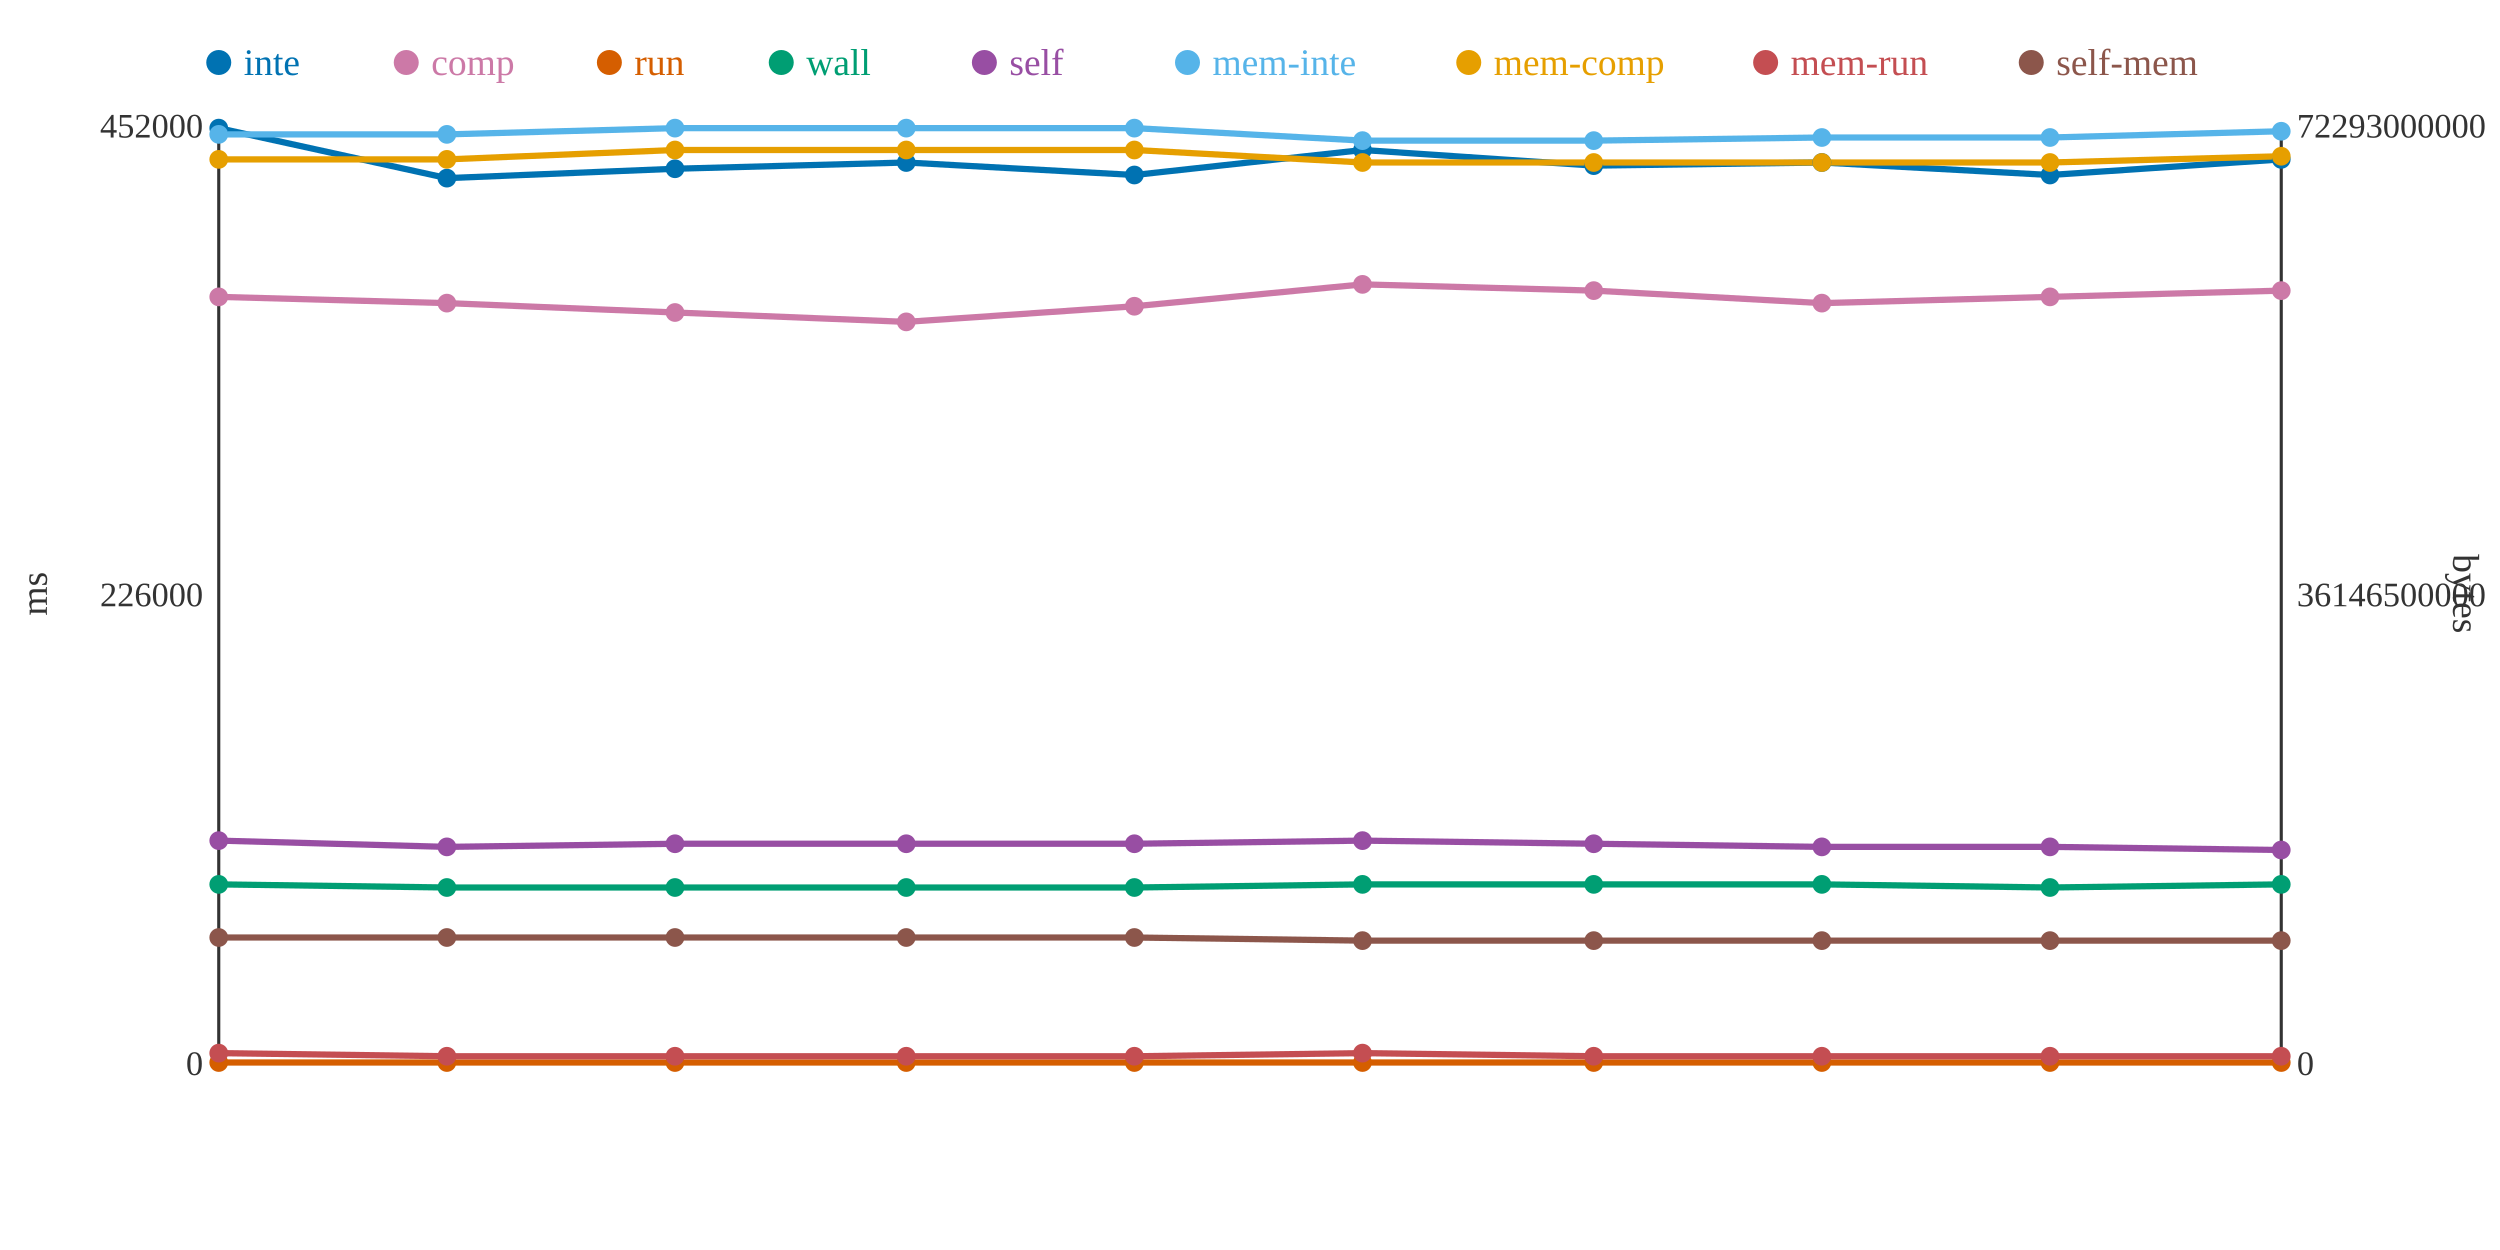
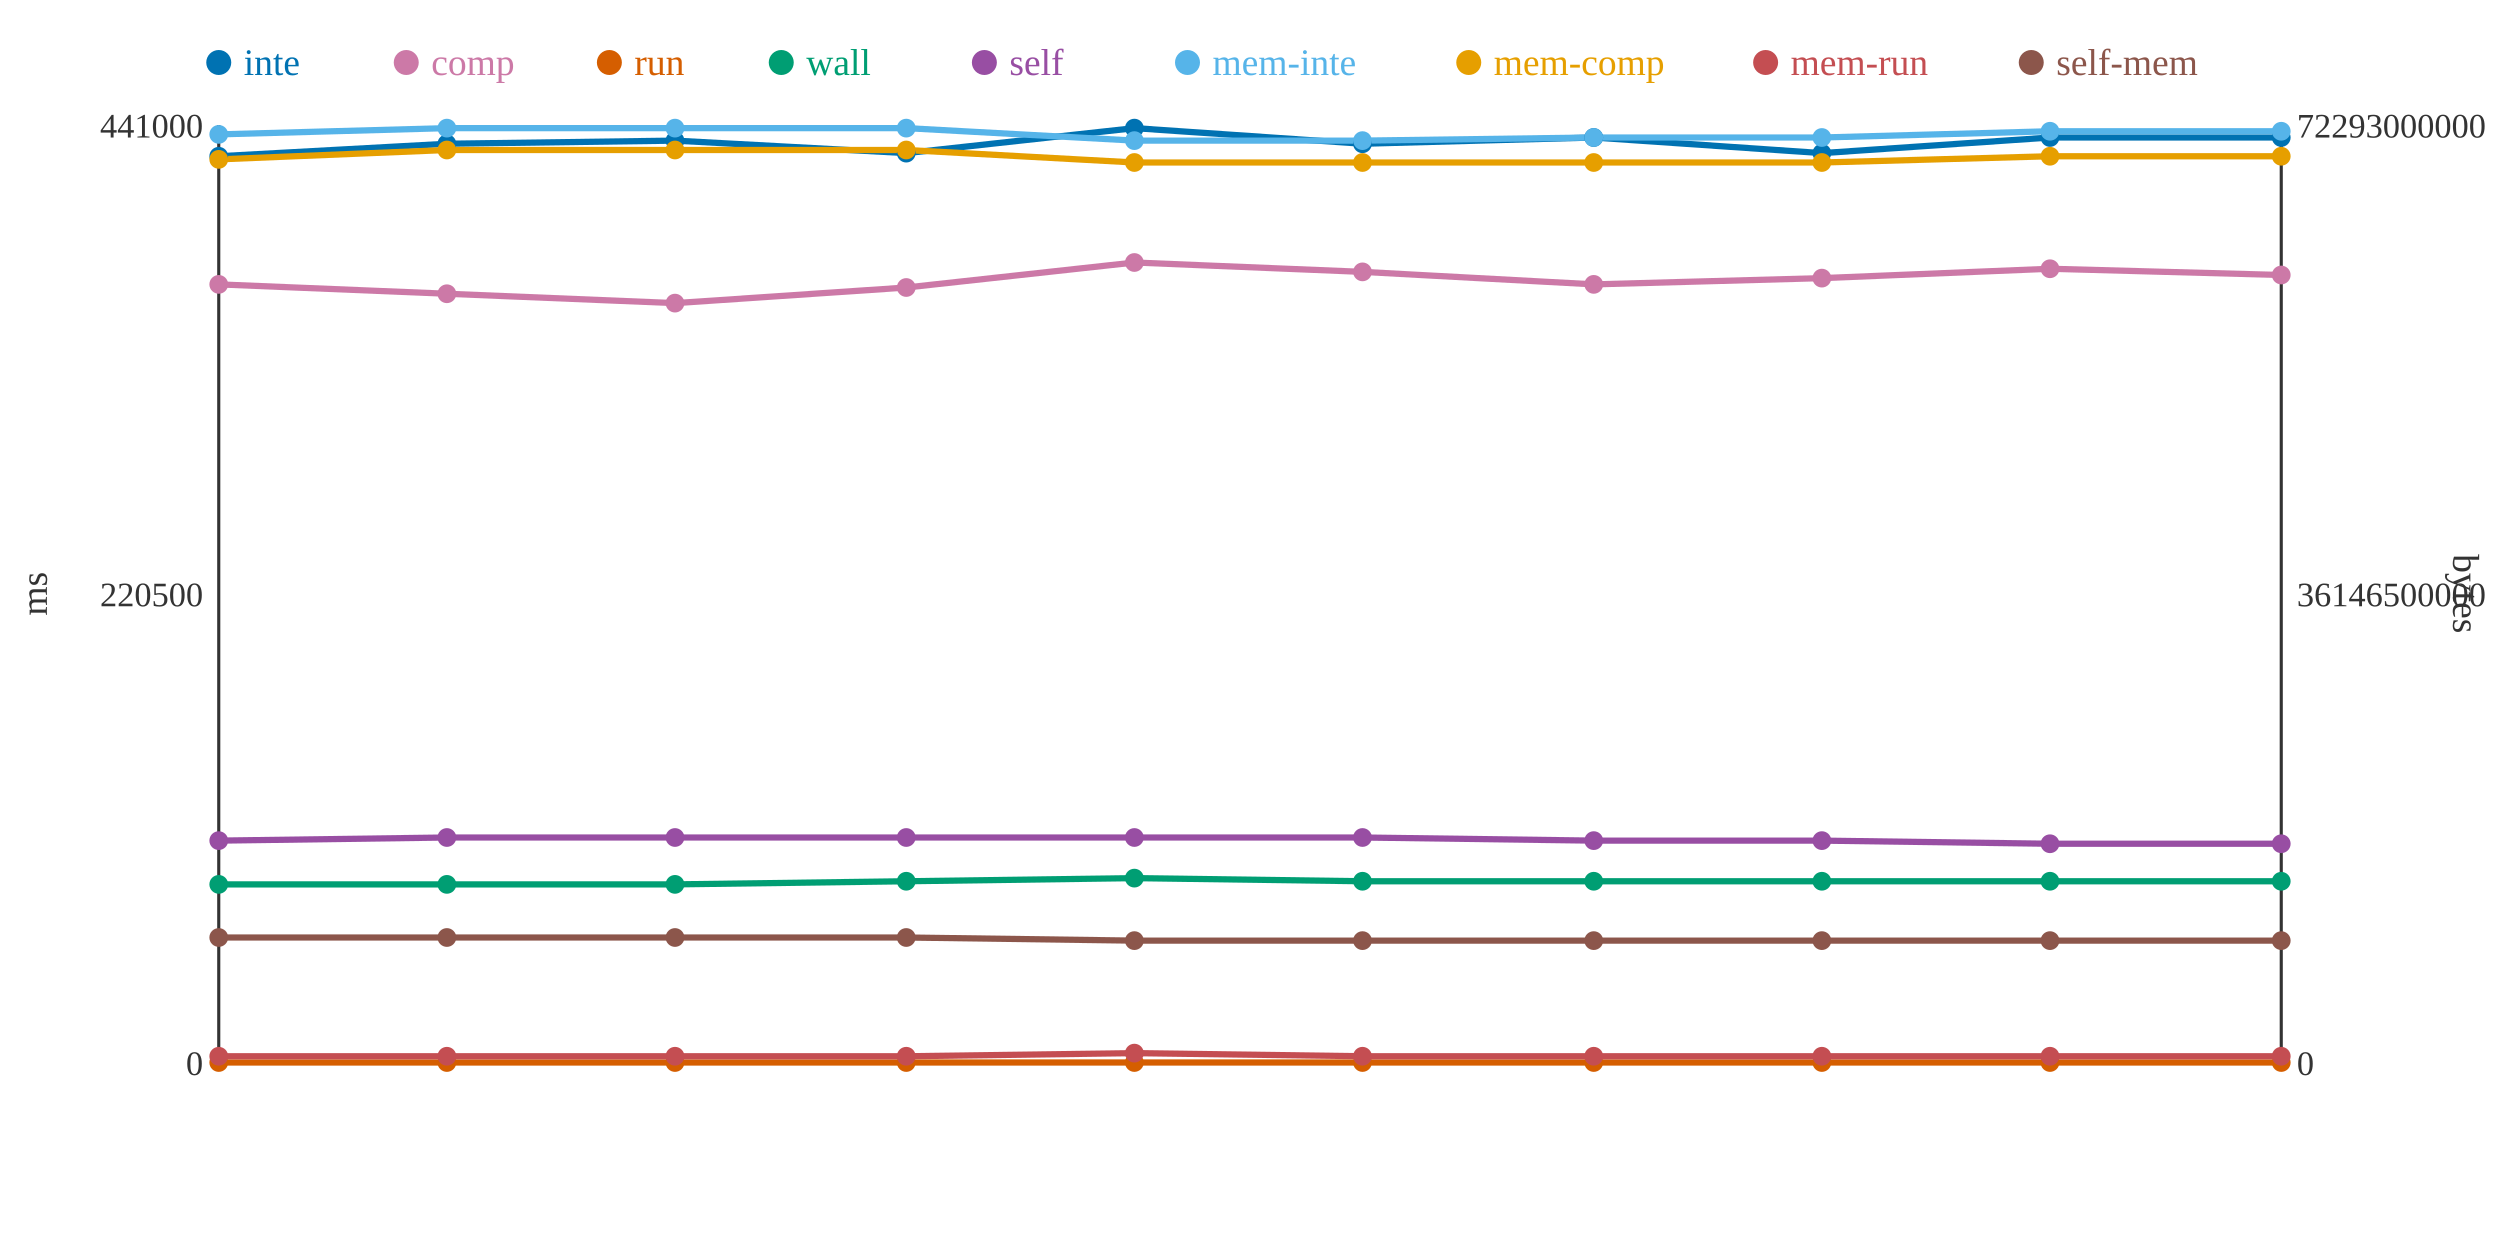
<svg xmlns="http://www.w3.org/2000/svg" width="800" height="400">
  <rect width="800" height="400" fill="white" />
  <line x1="70" y1="40" x2="70" y2="340" stroke="#333" stroke-width="1" />
  <line x1="70" y1="340" x2="730" y2="340" stroke="#333" stroke-width="1" />
  <line x1="730" y1="40" x2="730" y2="340" stroke="#333" stroke-width="1" />
  <text x="65" y="344" text-anchor="end" font-size="11" fill="#333">0</text>
-   <text x="65" y="194" text-anchor="end" font-size="11" fill="#333">226000</text>
-   <text x="65" y="44" text-anchor="end" font-size="11" fill="#333">452000</text>
+   <text x="65" y="194" text-anchor="end" font-size="11" fill="#333">220500</text>
+   <text x="65" y="44" text-anchor="end" font-size="11" fill="#333">441000</text>
  <text x="15" y="190" text-anchor="middle" font-size="12" fill="#333" transform="rotate(-90 15 190)">ms</text>
  <text x="735" y="344" text-anchor="start" font-size="11" fill="#333">0</text>
  <text x="735" y="194" text-anchor="start" font-size="11" fill="#333">36146500000</text>
  <text x="735" y="44" text-anchor="start" font-size="11" fill="#333">72293000000</text>
  <text x="785" y="190" text-anchor="middle" font-size="12" fill="#333" transform="rotate(90 785 190)">bytes</text>
-   <polyline points="70,41 143,57 216,54 290,52 363,56 436,48 510,53 583,52 656,56 730,51" fill="none" stroke="#0072B2" stroke-width="2" />
-   <polyline points="70,95 143,97 216,100 290,103 363,98 436,91 510,93 583,97 656,95 730,93" fill="none" stroke="#CC79A7" stroke-width="2" />
+   <polyline points="70,50 143,46 216,45 290,49 363,41 436,46 510,44 583,49 656,44 730,44" fill="none" stroke="#0072B2" stroke-width="2" />
+   <polyline points="70,91 143,94 216,97 290,92 363,84 436,87 510,91 583,89 656,86 730,88" fill="none" stroke="#CC79A7" stroke-width="2" />
  <polyline points="70,340 143,340 216,340 290,340 363,340 436,340 510,340 583,340 656,340 730,340" fill="none" stroke="#D55E00" stroke-width="2" />
-   <polyline points="70,283 143,284 216,284 290,284 363,284 436,283 510,283 583,283 656,284 730,283" fill="none" stroke="#009E73" stroke-width="2" />
-   <polyline points="70,269 143,271 216,270 290,270 363,270 436,269 510,270 583,271 656,271 730,272" fill="none" stroke="#984EA3" stroke-width="2" />
-   <polyline points="70,43 143,43 216,41 290,41 363,41 436,45 510,45 583,44 656,44 730,42" fill="none" stroke="#56B4E9" stroke-width="2" />
-   <polyline points="70,51 143,51 216,48 290,48 363,48 436,52 510,52 583,52 656,52 730,50" fill="none" stroke="#E69F00" stroke-width="2" />
-   <polyline points="70,337 143,338 216,338 290,338 363,338 436,337 510,338 583,338 656,338 730,338" fill="none" stroke="#C44E52" stroke-width="2" />
-   <polyline points="70,300 143,300 216,300 290,300 363,300 436,301 510,301 583,301 656,301 730,301" fill="none" stroke="#8C564B" stroke-width="2" />
-   <circle cx="70" cy="41" r="3" fill="#0072B2" />
-   <circle cx="70" cy="95" r="3" fill="#CC79A7" />
+   <polyline points="70,283 143,283 216,283 290,282 363,281 436,282 510,282 583,282 656,282 730,282" fill="none" stroke="#009E73" stroke-width="2" />
+   <polyline points="70,269 143,268 216,268 290,268 363,268 436,268 510,269 583,269 656,270 730,270" fill="none" stroke="#984EA3" stroke-width="2" />
+   <polyline points="70,43 143,41 216,41 290,41 363,45 436,45 510,44 583,44 656,42 730,42" fill="none" stroke="#56B4E9" stroke-width="2" />
+   <polyline points="70,51 143,48 216,48 290,48 363,52 436,52 510,52 583,52 656,50 730,50" fill="none" stroke="#E69F00" stroke-width="2" />
+   <polyline points="70,338 143,338 216,338 290,338 363,337 436,338 510,338 583,338 656,338 730,338" fill="none" stroke="#C44E52" stroke-width="2" />
+   <polyline points="70,300 143,300 216,300 290,300 363,301 436,301 510,301 583,301 656,301 730,301" fill="none" stroke="#8C564B" stroke-width="2" />
+   <circle cx="70" cy="50" r="3" fill="#0072B2" />
+   <circle cx="70" cy="91" r="3" fill="#CC79A7" />
  <circle cx="70" cy="340" r="3" fill="#D55E00" />
  <circle cx="70" cy="283" r="3" fill="#009E73" />
  <circle cx="70" cy="269" r="3" fill="#984EA3" />
  <circle cx="70" cy="43" r="3" fill="#56B4E9" />
  <circle cx="70" cy="51" r="3" fill="#E69F00" />
-   <circle cx="70" cy="337" r="3" fill="#C44E52" />
+   <circle cx="70" cy="338" r="3" fill="#C44E52" />
  <circle cx="70" cy="300" r="3" fill="#8C564B" />
-   <circle cx="143" cy="57" r="3" fill="#0072B2" />
-   <circle cx="143" cy="97" r="3" fill="#CC79A7" />
+   <circle cx="143" cy="46" r="3" fill="#0072B2" />
+   <circle cx="143" cy="94" r="3" fill="#CC79A7" />
  <circle cx="143" cy="340" r="3" fill="#D55E00" />
-   <circle cx="143" cy="284" r="3" fill="#009E73" />
-   <circle cx="143" cy="271" r="3" fill="#984EA3" />
-   <circle cx="143" cy="43" r="3" fill="#56B4E9" />
-   <circle cx="143" cy="51" r="3" fill="#E69F00" />
+   <circle cx="143" cy="283" r="3" fill="#009E73" />
+   <circle cx="143" cy="268" r="3" fill="#984EA3" />
+   <circle cx="143" cy="41" r="3" fill="#56B4E9" />
+   <circle cx="143" cy="48" r="3" fill="#E69F00" />
  <circle cx="143" cy="338" r="3" fill="#C44E52" />
  <circle cx="143" cy="300" r="3" fill="#8C564B" />
-   <circle cx="216" cy="54" r="3" fill="#0072B2" />
-   <circle cx="216" cy="100" r="3" fill="#CC79A7" />
+   <circle cx="216" cy="45" r="3" fill="#0072B2" />
+   <circle cx="216" cy="97" r="3" fill="#CC79A7" />
  <circle cx="216" cy="340" r="3" fill="#D55E00" />
-   <circle cx="216" cy="284" r="3" fill="#009E73" />
-   <circle cx="216" cy="270" r="3" fill="#984EA3" />
+   <circle cx="216" cy="283" r="3" fill="#009E73" />
+   <circle cx="216" cy="268" r="3" fill="#984EA3" />
  <circle cx="216" cy="41" r="3" fill="#56B4E9" />
  <circle cx="216" cy="48" r="3" fill="#E69F00" />
  <circle cx="216" cy="338" r="3" fill="#C44E52" />
  <circle cx="216" cy="300" r="3" fill="#8C564B" />
-   <circle cx="290" cy="52" r="3" fill="#0072B2" />
-   <circle cx="290" cy="103" r="3" fill="#CC79A7" />
+   <circle cx="290" cy="49" r="3" fill="#0072B2" />
+   <circle cx="290" cy="92" r="3" fill="#CC79A7" />
  <circle cx="290" cy="340" r="3" fill="#D55E00" />
-   <circle cx="290" cy="284" r="3" fill="#009E73" />
-   <circle cx="290" cy="270" r="3" fill="#984EA3" />
+   <circle cx="290" cy="282" r="3" fill="#009E73" />
+   <circle cx="290" cy="268" r="3" fill="#984EA3" />
  <circle cx="290" cy="41" r="3" fill="#56B4E9" />
  <circle cx="290" cy="48" r="3" fill="#E69F00" />
  <circle cx="290" cy="338" r="3" fill="#C44E52" />
  <circle cx="290" cy="300" r="3" fill="#8C564B" />
-   <circle cx="363" cy="56" r="3" fill="#0072B2" />
-   <circle cx="363" cy="98" r="3" fill="#CC79A7" />
+   <circle cx="363" cy="41" r="3" fill="#0072B2" />
+   <circle cx="363" cy="84" r="3" fill="#CC79A7" />
  <circle cx="363" cy="340" r="3" fill="#D55E00" />
-   <circle cx="363" cy="284" r="3" fill="#009E73" />
-   <circle cx="363" cy="270" r="3" fill="#984EA3" />
-   <circle cx="363" cy="41" r="3" fill="#56B4E9" />
-   <circle cx="363" cy="48" r="3" fill="#E69F00" />
-   <circle cx="363" cy="338" r="3" fill="#C44E52" />
-   <circle cx="363" cy="300" r="3" fill="#8C564B" />
-   <circle cx="436" cy="48" r="3" fill="#0072B2" />
-   <circle cx="436" cy="91" r="3" fill="#CC79A7" />
+   <circle cx="363" cy="281" r="3" fill="#009E73" />
+   <circle cx="363" cy="268" r="3" fill="#984EA3" />
+   <circle cx="363" cy="45" r="3" fill="#56B4E9" />
+   <circle cx="363" cy="52" r="3" fill="#E69F00" />
+   <circle cx="363" cy="337" r="3" fill="#C44E52" />
+   <circle cx="363" cy="301" r="3" fill="#8C564B" />
+   <circle cx="436" cy="46" r="3" fill="#0072B2" />
+   <circle cx="436" cy="87" r="3" fill="#CC79A7" />
  <circle cx="436" cy="340" r="3" fill="#D55E00" />
-   <circle cx="436" cy="283" r="3" fill="#009E73" />
-   <circle cx="436" cy="269" r="3" fill="#984EA3" />
+   <circle cx="436" cy="282" r="3" fill="#009E73" />
+   <circle cx="436" cy="268" r="3" fill="#984EA3" />
  <circle cx="436" cy="45" r="3" fill="#56B4E9" />
  <circle cx="436" cy="52" r="3" fill="#E69F00" />
-   <circle cx="436" cy="337" r="3" fill="#C44E52" />
+   <circle cx="436" cy="338" r="3" fill="#C44E52" />
  <circle cx="436" cy="301" r="3" fill="#8C564B" />
-   <circle cx="510" cy="53" r="3" fill="#0072B2" />
-   <circle cx="510" cy="93" r="3" fill="#CC79A7" />
+   <circle cx="510" cy="44" r="3" fill="#0072B2" />
+   <circle cx="510" cy="91" r="3" fill="#CC79A7" />
  <circle cx="510" cy="340" r="3" fill="#D55E00" />
-   <circle cx="510" cy="283" r="3" fill="#009E73" />
-   <circle cx="510" cy="270" r="3" fill="#984EA3" />
-   <circle cx="510" cy="45" r="3" fill="#56B4E9" />
+   <circle cx="510" cy="282" r="3" fill="#009E73" />
+   <circle cx="510" cy="269" r="3" fill="#984EA3" />
+   <circle cx="510" cy="44" r="3" fill="#56B4E9" />
  <circle cx="510" cy="52" r="3" fill="#E69F00" />
  <circle cx="510" cy="338" r="3" fill="#C44E52" />
  <circle cx="510" cy="301" r="3" fill="#8C564B" />
-   <circle cx="583" cy="52" r="3" fill="#0072B2" />
-   <circle cx="583" cy="97" r="3" fill="#CC79A7" />
+   <circle cx="583" cy="49" r="3" fill="#0072B2" />
+   <circle cx="583" cy="89" r="3" fill="#CC79A7" />
  <circle cx="583" cy="340" r="3" fill="#D55E00" />
-   <circle cx="583" cy="283" r="3" fill="#009E73" />
-   <circle cx="583" cy="271" r="3" fill="#984EA3" />
+   <circle cx="583" cy="282" r="3" fill="#009E73" />
+   <circle cx="583" cy="269" r="3" fill="#984EA3" />
  <circle cx="583" cy="44" r="3" fill="#56B4E9" />
  <circle cx="583" cy="52" r="3" fill="#E69F00" />
  <circle cx="583" cy="338" r="3" fill="#C44E52" />
  <circle cx="583" cy="301" r="3" fill="#8C564B" />
-   <circle cx="656" cy="56" r="3" fill="#0072B2" />
-   <circle cx="656" cy="95" r="3" fill="#CC79A7" />
+   <circle cx="656" cy="44" r="3" fill="#0072B2" />
+   <circle cx="656" cy="86" r="3" fill="#CC79A7" />
  <circle cx="656" cy="340" r="3" fill="#D55E00" />
-   <circle cx="656" cy="284" r="3" fill="#009E73" />
-   <circle cx="656" cy="271" r="3" fill="#984EA3" />
-   <circle cx="656" cy="44" r="3" fill="#56B4E9" />
-   <circle cx="656" cy="52" r="3" fill="#E69F00" />
+   <circle cx="656" cy="282" r="3" fill="#009E73" />
+   <circle cx="656" cy="270" r="3" fill="#984EA3" />
+   <circle cx="656" cy="42" r="3" fill="#56B4E9" />
+   <circle cx="656" cy="50" r="3" fill="#E69F00" />
  <circle cx="656" cy="338" r="3" fill="#C44E52" />
  <circle cx="656" cy="301" r="3" fill="#8C564B" />
-   <circle cx="730" cy="51" r="3" fill="#0072B2" />
-   <circle cx="730" cy="93" r="3" fill="#CC79A7" />
+   <circle cx="730" cy="44" r="3" fill="#0072B2" />
+   <circle cx="730" cy="88" r="3" fill="#CC79A7" />
  <circle cx="730" cy="340" r="3" fill="#D55E00" />
-   <circle cx="730" cy="283" r="3" fill="#009E73" />
-   <circle cx="730" cy="272" r="3" fill="#984EA3" />
+   <circle cx="730" cy="282" r="3" fill="#009E73" />
+   <circle cx="730" cy="270" r="3" fill="#984EA3" />
  <circle cx="730" cy="42" r="3" fill="#56B4E9" />
  <circle cx="730" cy="50" r="3" fill="#E69F00" />
  <circle cx="730" cy="338" r="3" fill="#C44E52" />
  <circle cx="730" cy="301" r="3" fill="#8C564B" />
  <circle cx="70" cy="20" r="4" fill="#0072B2" />
  <text x="78" y="24" text-anchor="start" font-size="12" fill="#0072B2">inte</text>
  <circle cx="130" cy="20" r="4" fill="#CC79A7" />
  <text x="138" y="24" text-anchor="start" font-size="12" fill="#CC79A7">comp</text>
  <circle cx="195" cy="20" r="4" fill="#D55E00" />
  <text x="203" y="24" text-anchor="start" font-size="12" fill="#D55E00">run</text>
  <circle cx="250" cy="20" r="4" fill="#009E73" />
  <text x="258" y="24" text-anchor="start" font-size="12" fill="#009E73">wall</text>
  <circle cx="315" cy="20" r="4" fill="#984EA3" />
  <text x="323" y="24" text-anchor="start" font-size="12" fill="#984EA3">self</text>
  <circle cx="380" cy="20" r="4" fill="#56B4E9" />
  <text x="388" y="24" text-anchor="start" font-size="12" fill="#56B4E9">mem-inte</text>
  <circle cx="470" cy="20" r="4" fill="#E69F00" />
  <text x="478" y="24" text-anchor="start" font-size="12" fill="#E69F00">mem-comp</text>
  <circle cx="565" cy="20" r="4" fill="#C44E52" />
  <text x="573" y="24" text-anchor="start" font-size="12" fill="#C44E52">mem-run</text>
  <circle cx="650" cy="20" r="4" fill="#8C564B" />
  <text x="658" y="24" text-anchor="start" font-size="12" fill="#8C564B">self-mem</text>
</svg>
